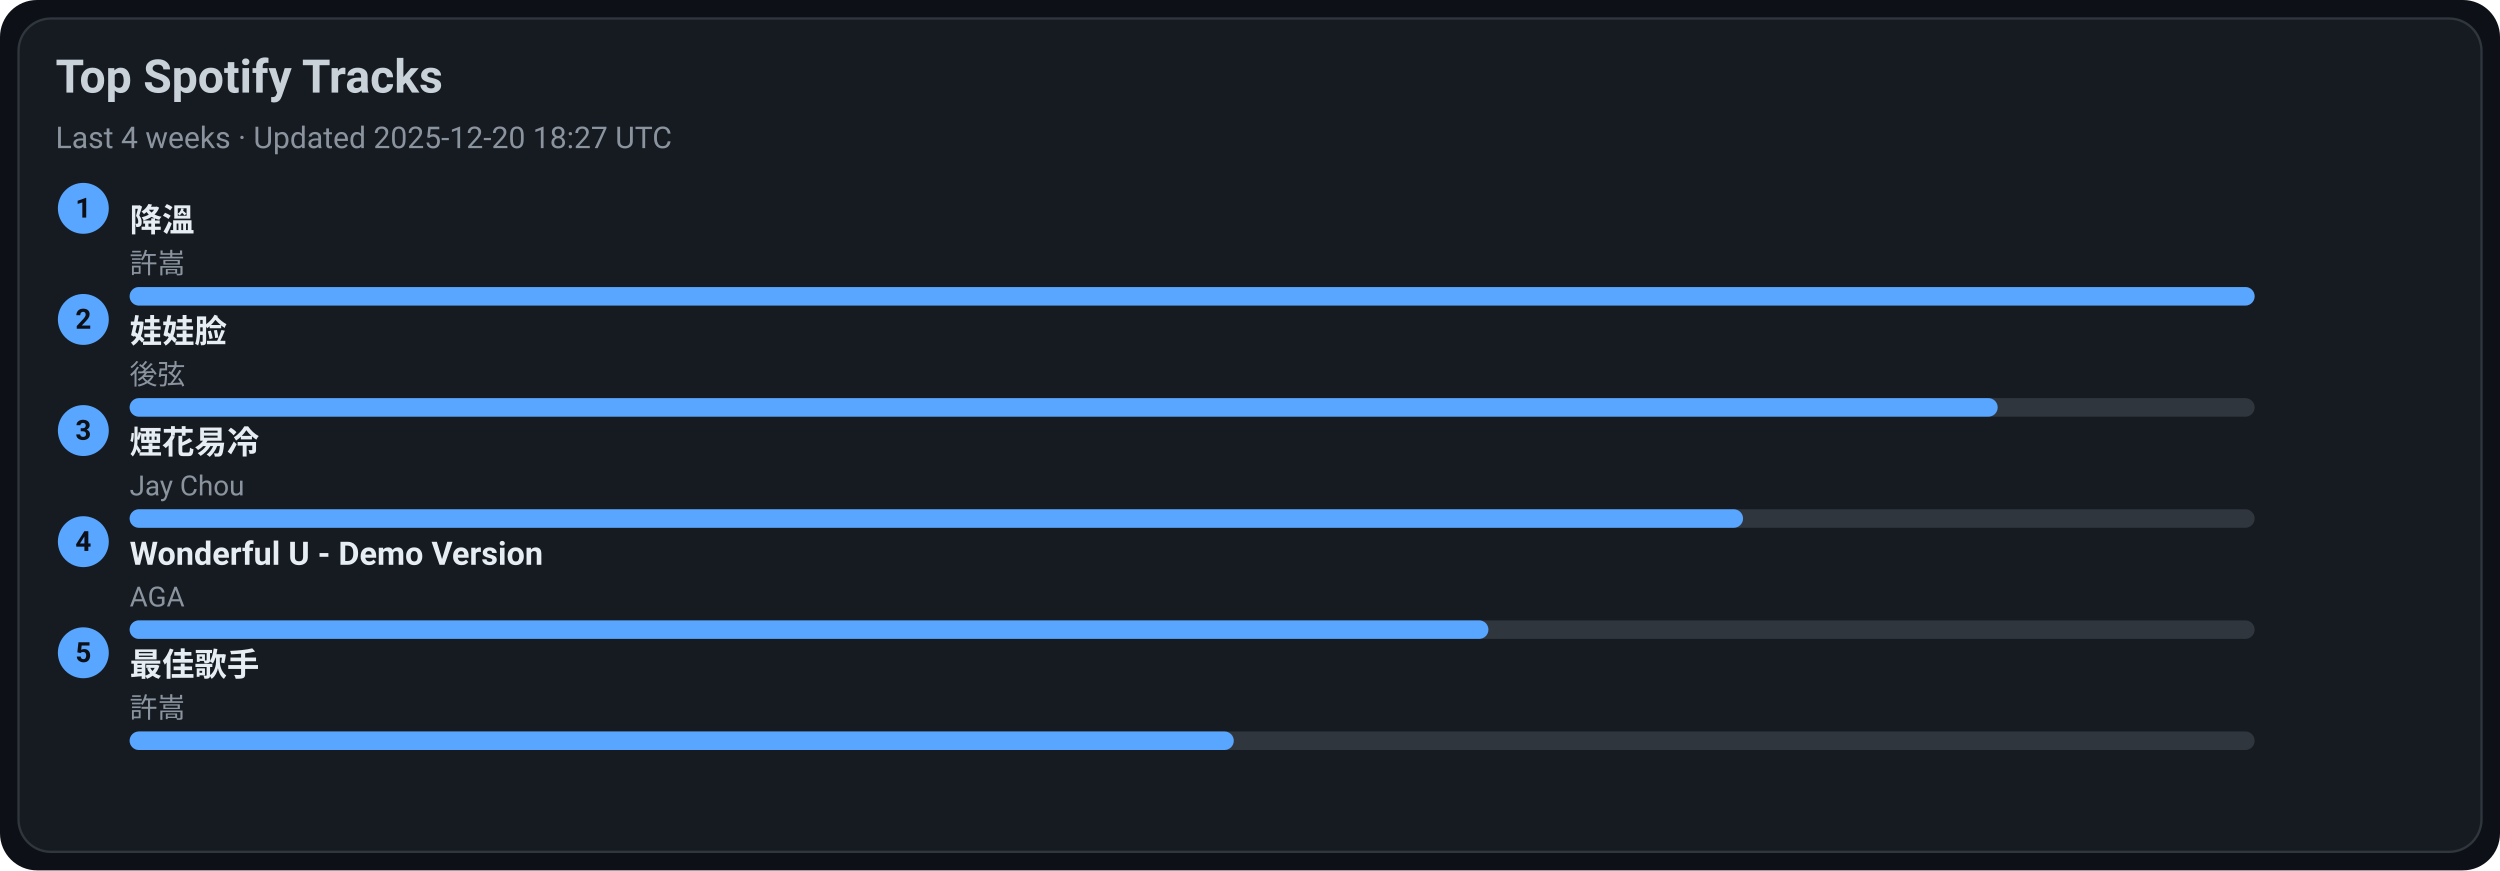
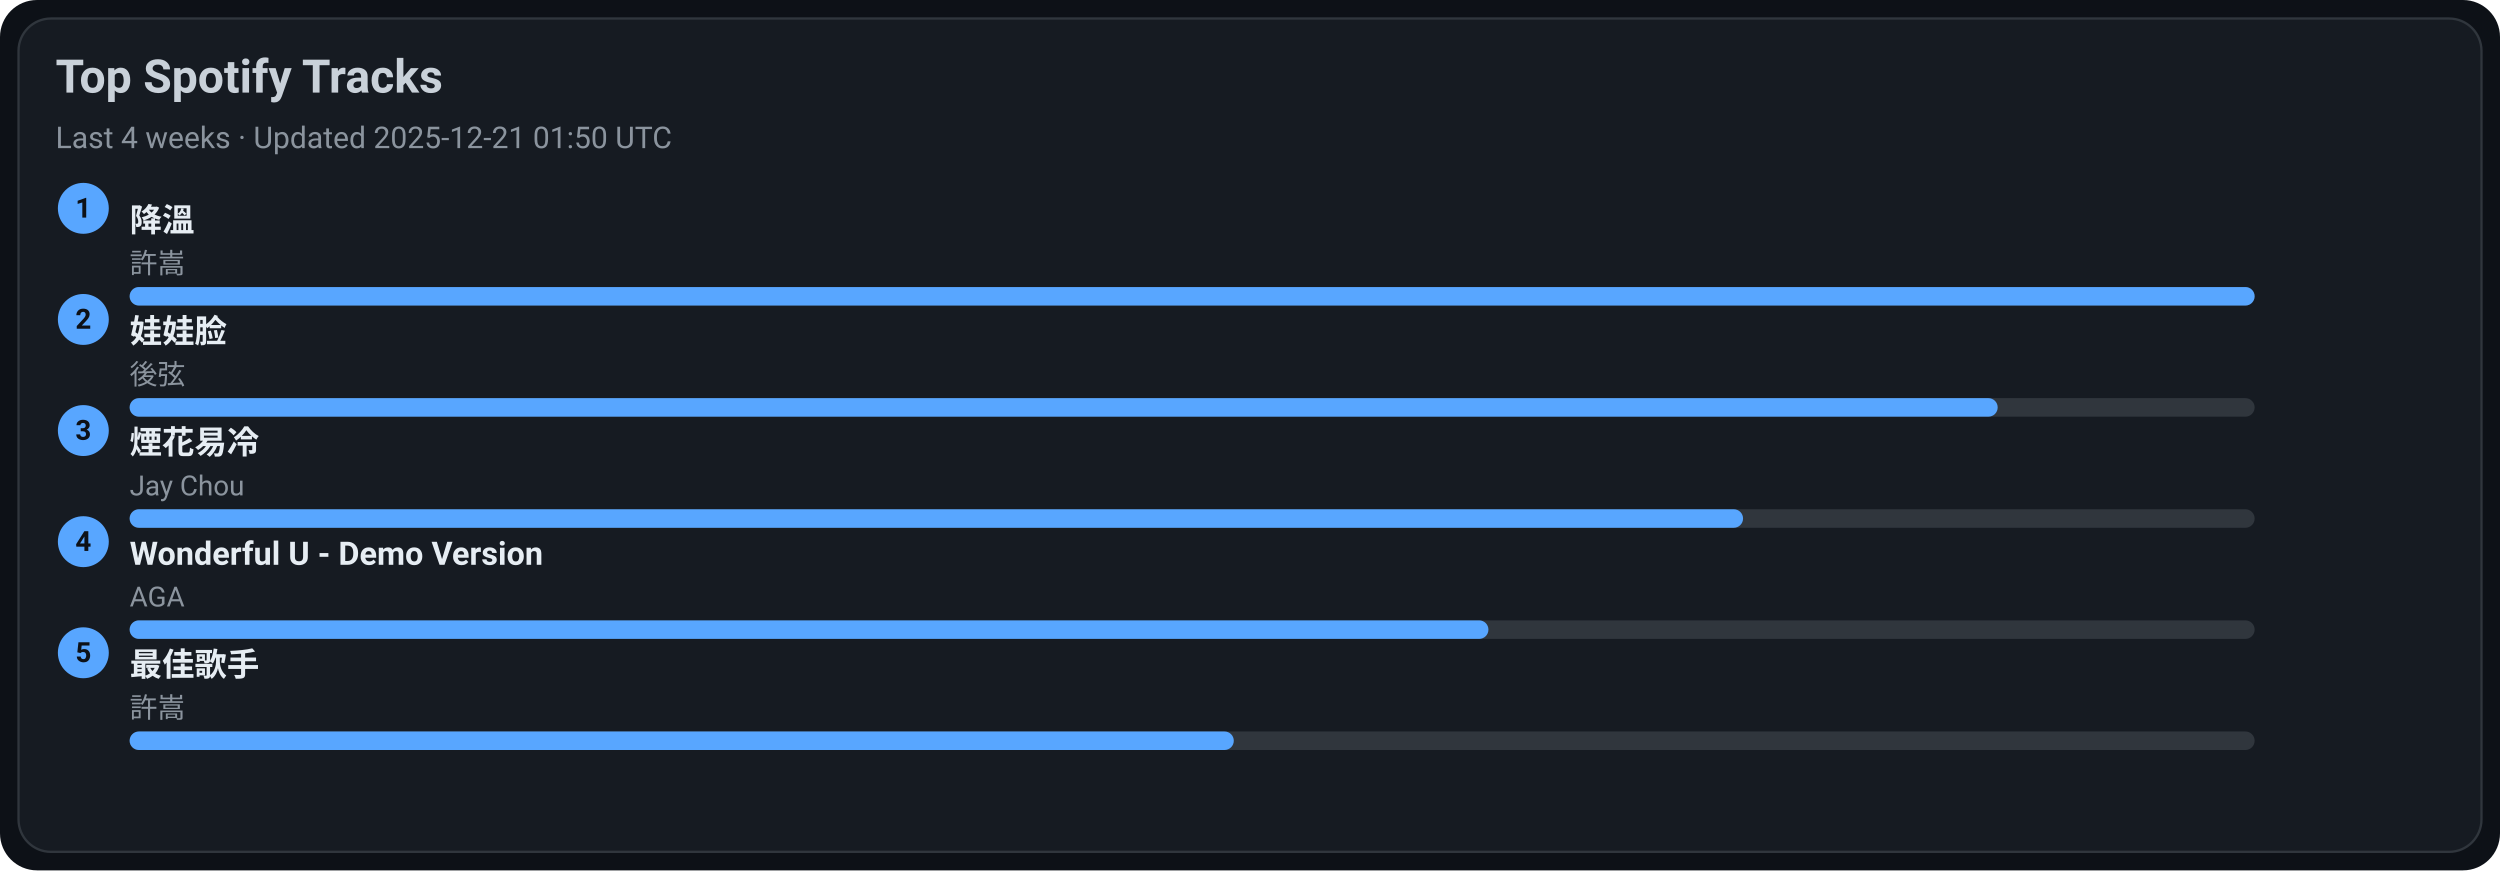
<svg xmlns="http://www.w3.org/2000/svg" width="1080" height="376" viewBox="0 0 1080 376">
  <style>text{font-family:-apple-system,BlinkMacSystemFont,Segoe UI,Roboto,Ubuntu,Helvetica Neue,Arial,Noto Sans,sans-serif}</style>
  <rect width="1080" height="376" rx="16" fill="#0d1117" />
  <rect x="8" y="8" width="1064" height="360" rx="14" fill="#161b22" stroke="#30363d" />
  <text x="24" y="40" font-size="20" fill="#c9d1d9" font-weight="600">Top Spotify Tracks</text>
-   <text x="24" y="64" font-size="13" fill="#8b949e">Last 4 weeks · Updated 2025-12-20 18:27 UTC</text>
+   <text x="24" y="64" font-size="13" fill="#8b949e">Last 4 weeks · Updated 2025-12-21 01:50 UTC</text>
  <circle cx="36" cy="90" r="11" fill="#58a6ff" />
  <text x="36" y="94" text-anchor="middle" font-size="12" fill="#0d1117" font-weight="700">1</text>
  <a href="https://open.spotify.com/track/2q9uhrOfyOnBa3oWR1PfYT" target="_blank" rel="noopener noreferrer">
    <text x="56" y="100" font-size="14" fill="#e6edf3" font-weight="600">降溫</text>
  </a>
  <text x="56" y="118" font-size="12" fill="#8b949e">許嵩</text>
  <rect x="56" y="124" width="918" height="8" rx="4" fill="#30363d" />
  <rect x="56" y="124" width="918" height="8" rx="4" fill="#58a6ff" />
  <circle cx="36" cy="138" r="11" fill="#58a6ff" />
  <text x="36" y="142" text-anchor="middle" font-size="12" fill="#0d1117" font-weight="700">2</text>
  <a href="https://open.spotify.com/track/08ouEICweFmqfgPJnRIQkE" target="_blank" rel="noopener noreferrer">
    <text x="56" y="148" font-size="14" fill="#e6edf3" font-weight="600">娃娃脸</text>
  </a>
  <text x="56" y="166" font-size="12" fill="#8b949e">後弦</text>
  <rect x="56" y="172" width="918" height="8" rx="4" fill="#30363d" />
  <rect x="56" y="172" width="807" height="8" rx="4" fill="#58a6ff" />
  <circle cx="36" cy="186" r="11" fill="#58a6ff" />
  <text x="36" y="190" text-anchor="middle" font-size="12" fill="#0d1117" font-weight="700">3</text>
  <a href="https://open.spotify.com/track/24beWW0pQCJEF3IVSpIryu" target="_blank" rel="noopener noreferrer">
    <text x="56" y="196" font-size="14" fill="#e6edf3" font-weight="600">煙花易冷</text>
  </a>
  <text x="56" y="214" font-size="12" fill="#8b949e">Jay Chou</text>
  <rect x="56" y="220" width="918" height="8" rx="4" fill="#30363d" />
  <rect x="56" y="220" width="697" height="8" rx="4" fill="#58a6ff" />
  <circle cx="36" cy="234" r="11" fill="#58a6ff" />
  <text x="36" y="238" text-anchor="middle" font-size="12" fill="#0d1117" font-weight="700">4</text>
  <a href="https://open.spotify.com/track/2eSNpIOFoi1Q8wxw6CycXJ" target="_blank" rel="noopener noreferrer">
    <text x="56" y="244" font-size="14" fill="#e6edf3" font-weight="600">Wonderful U - Demo Version</text>
  </a>
  <text x="56" y="262" font-size="12" fill="#8b949e">AGA</text>
  <rect x="56" y="268" width="918" height="8" rx="4" fill="#30363d" />
  <rect x="56" y="268" width="587" height="8" rx="4" fill="#58a6ff" />
  <circle cx="36" cy="282" r="11" fill="#58a6ff" />
  <text x="36" y="286" text-anchor="middle" font-size="12" fill="#0d1117" font-weight="700">5</text>
  <a href="https://open.spotify.com/track/1tXkID53w0fBaY5p3MjNxN" target="_blank" rel="noopener noreferrer">
    <text x="56" y="292" font-size="14" fill="#e6edf3" font-weight="600">最佳歌手</text>
  </a>
  <text x="56" y="310" font-size="12" fill="#8b949e">許嵩</text>
  <rect x="56" y="316" width="918" height="8" rx="4" fill="#30363d" />
  <rect x="56" y="316" width="477" height="8" rx="4" fill="#58a6ff" />
</svg>
